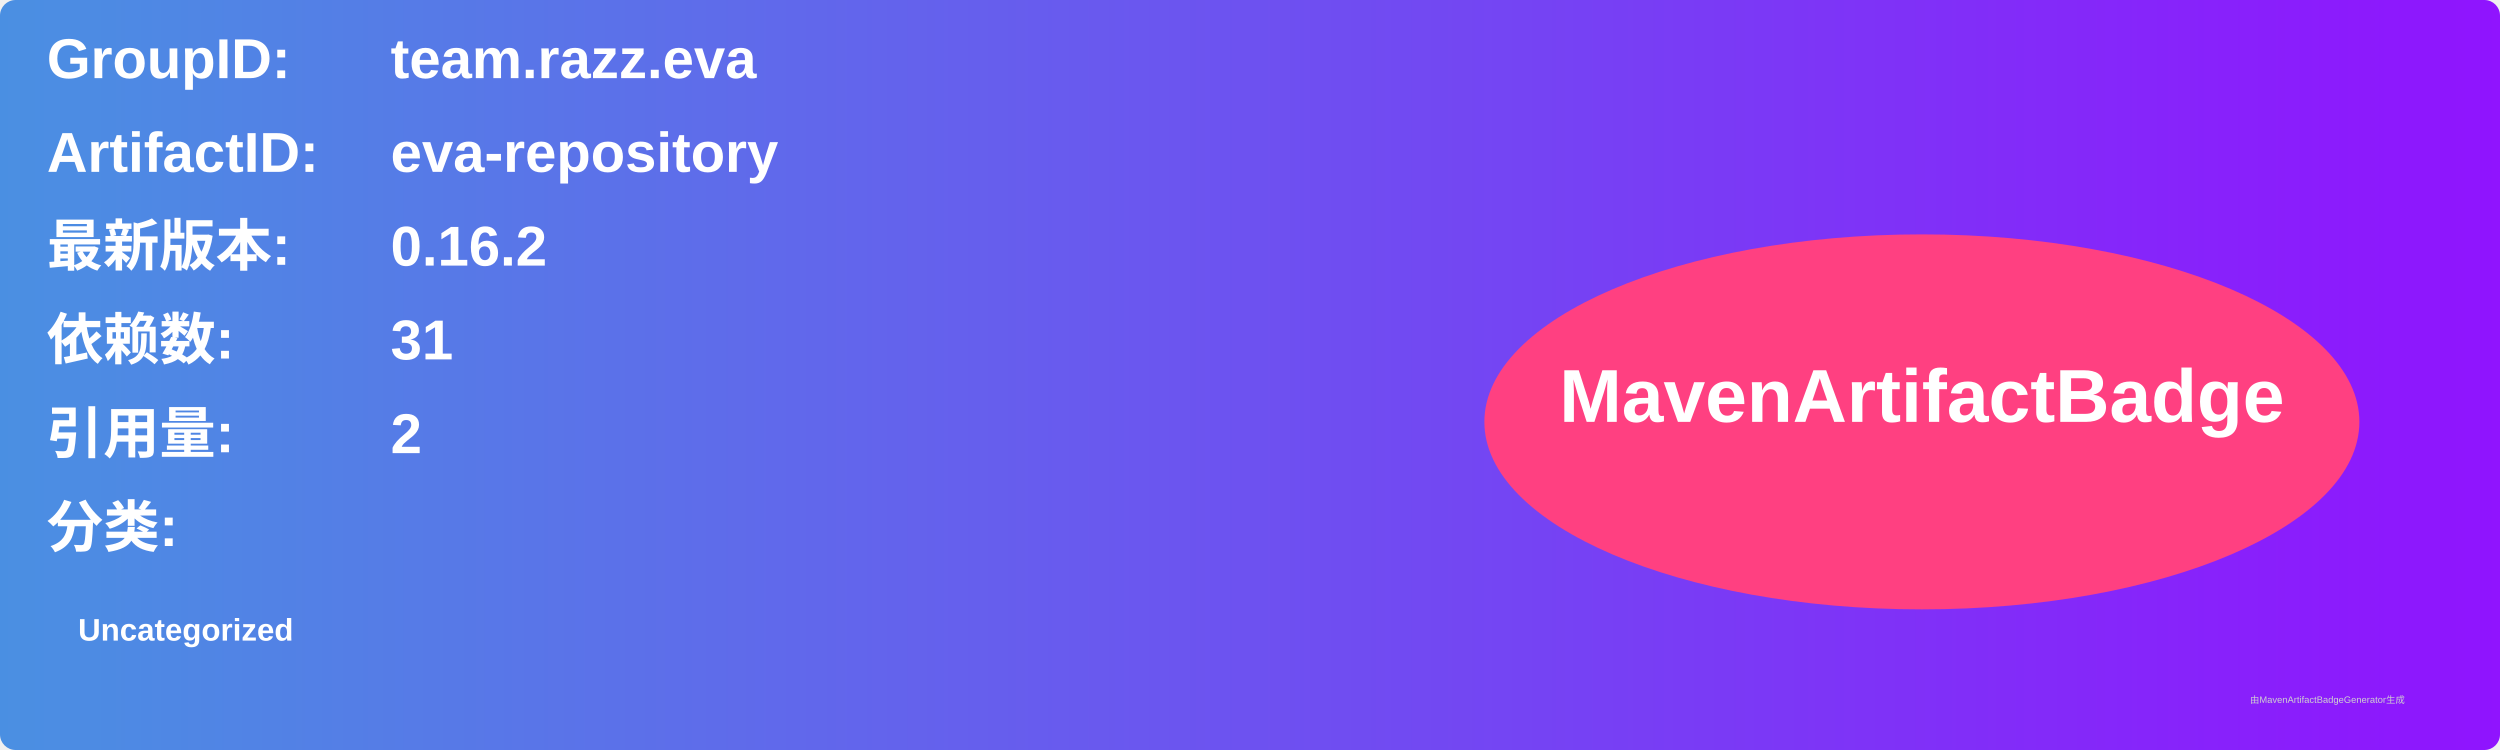
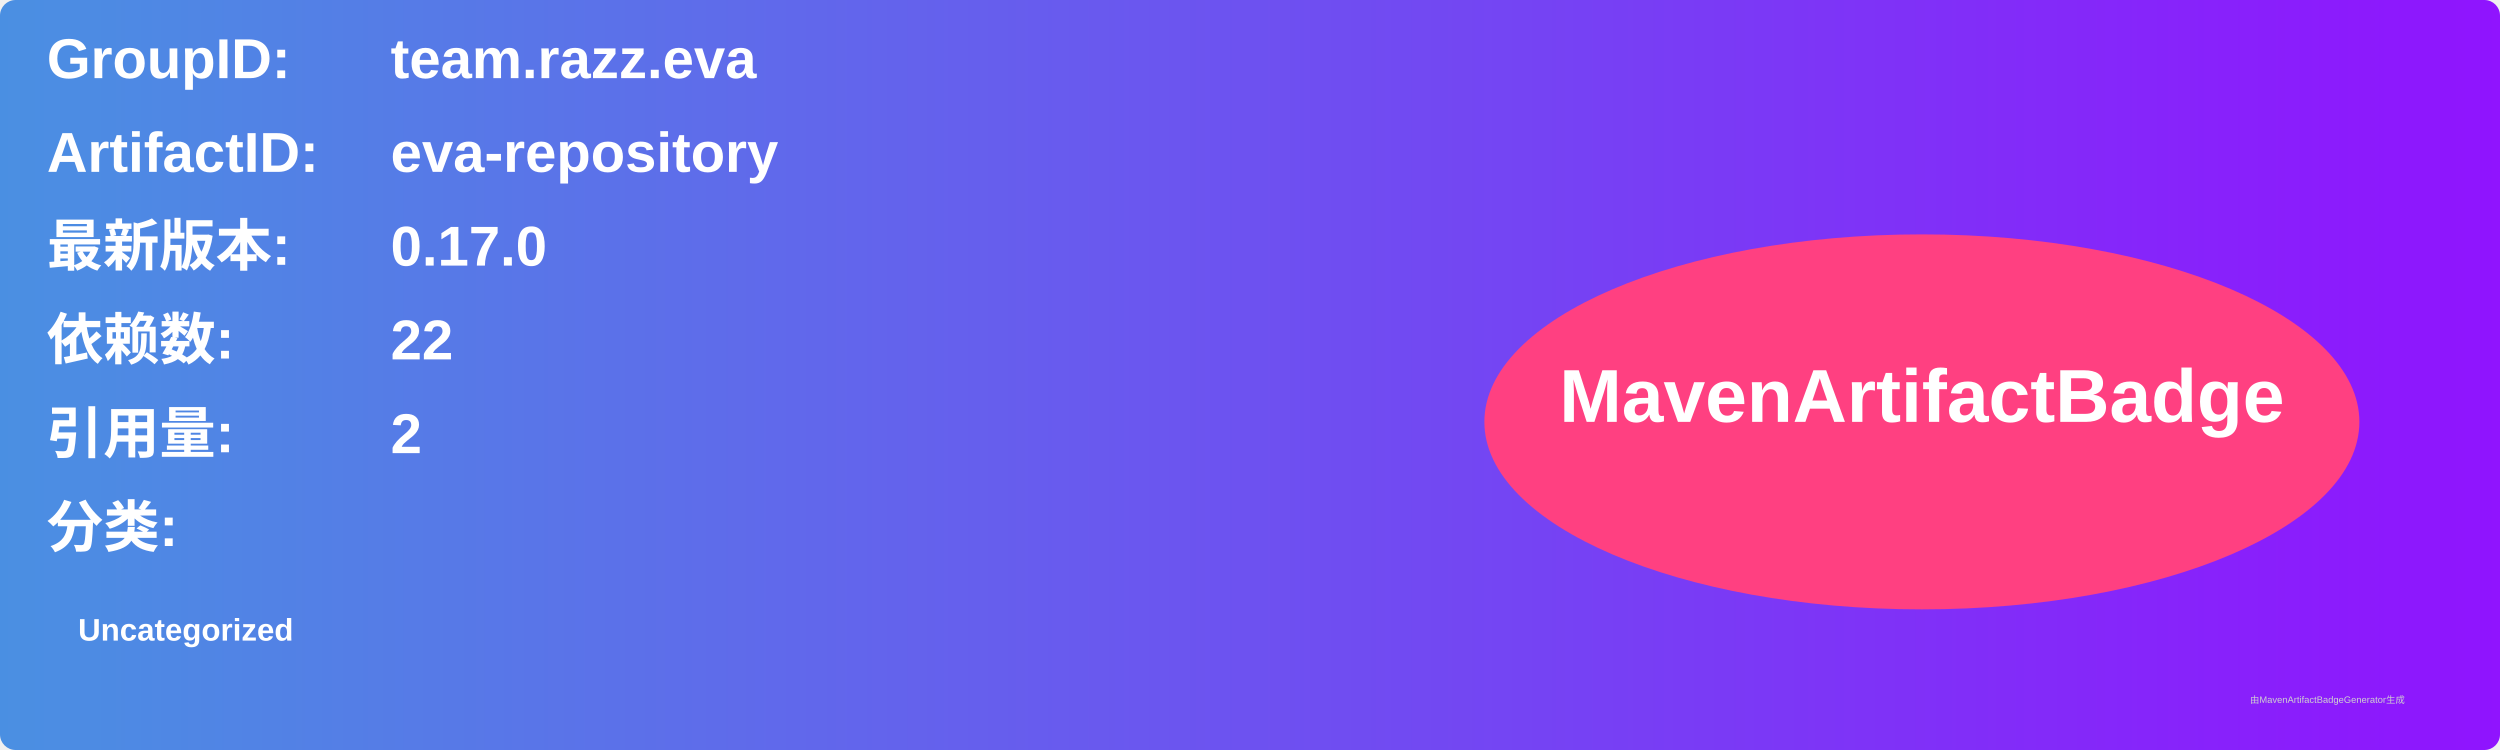
<svg xmlns="http://www.w3.org/2000/svg" width="800" height="240" viewBox="0 0 800 240">
  <linearGradient id="grad" x1="0%" y1="0%" x2="100%" y2="0%">
    <stop offset="0%" stop-color="#4a90e2" />
    <stop offset="100%" stop-color="#9013fe" />
  </linearGradient>
  <rect width="100%" height="100%" rx="5" ry="5" fill="url(#grad)" />
  <g transform="translate(15, 15)">
    <text x="0" y="10" font-family="Arial" font-size="18" fill="white" font-weight="bold" width="260">GroupID:</text>
    <text x="110" y="10" font-family="Arial" font-size="18" fill="white" font-weight="bold" width="460">team.razz.eva</text>
    <text x="0" y="40" font-family="Arial" font-size="18" fill="white" font-weight="bold" width="260">ArtifactID:</text>
    <text x="110" y="40" font-family="Arial" font-size="18" fill="white" font-weight="bold" width="460">eva-repository</text>
    <text x="0" y="70" font-family="Arial" font-size="18" fill="white" font-weight="bold">最新版本:</text>
    <text x="110" y="70" font-family="Arial" font-size="18" fill="white" font-weight="bold">
-       <tspan font-weight="bold">0.16.2</tspan>
+       <tspan font-weight="bold">0.17.0</tspan>
    </text>
    <text x="0" y="100" font-family="Arial" font-size="18" fill="white" font-weight="bold">依赖数: </text>
    <text x="110" y="100" font-family="Arial" font-size="18" fill="white">
-       <tspan font-weight="bold">31</tspan>
+       <tspan font-weight="bold">22</tspan>
    </text>
    <text x="0" y="130" font-family="Arial" font-size="18" fill="white" font-weight="bold">引用量: </text>
    <text x="110" y="130" font-family="Arial" font-size="18" fill="white">
      <tspan font-weight="bold">2</tspan>
    </text>
    <text x="0" y="160" font-family="Arial" font-size="18" fill="white" font-weight="bold">分类:</text>
    <text x="10" y="190" font-family="Arial" font-size="10" fill="white">
      <tspan font-weight="bold">Uncategorized</tspan>
    </text>
    <ellipse cx="600" cy="120" rx="140" ry="60" fill="#ff4081" />
    <text x="600" y="120" text-anchor="middle" font-family="Arial" font-size="24" fill="white" font-weight="bold">MavenArtifactBadge</text>
  </g>
  <text x="720" y="225" font-family="Arial" font-size="3" fill="#d0d0d0">由MavenArtifactBadgeGenerator生成</text>
</svg>
